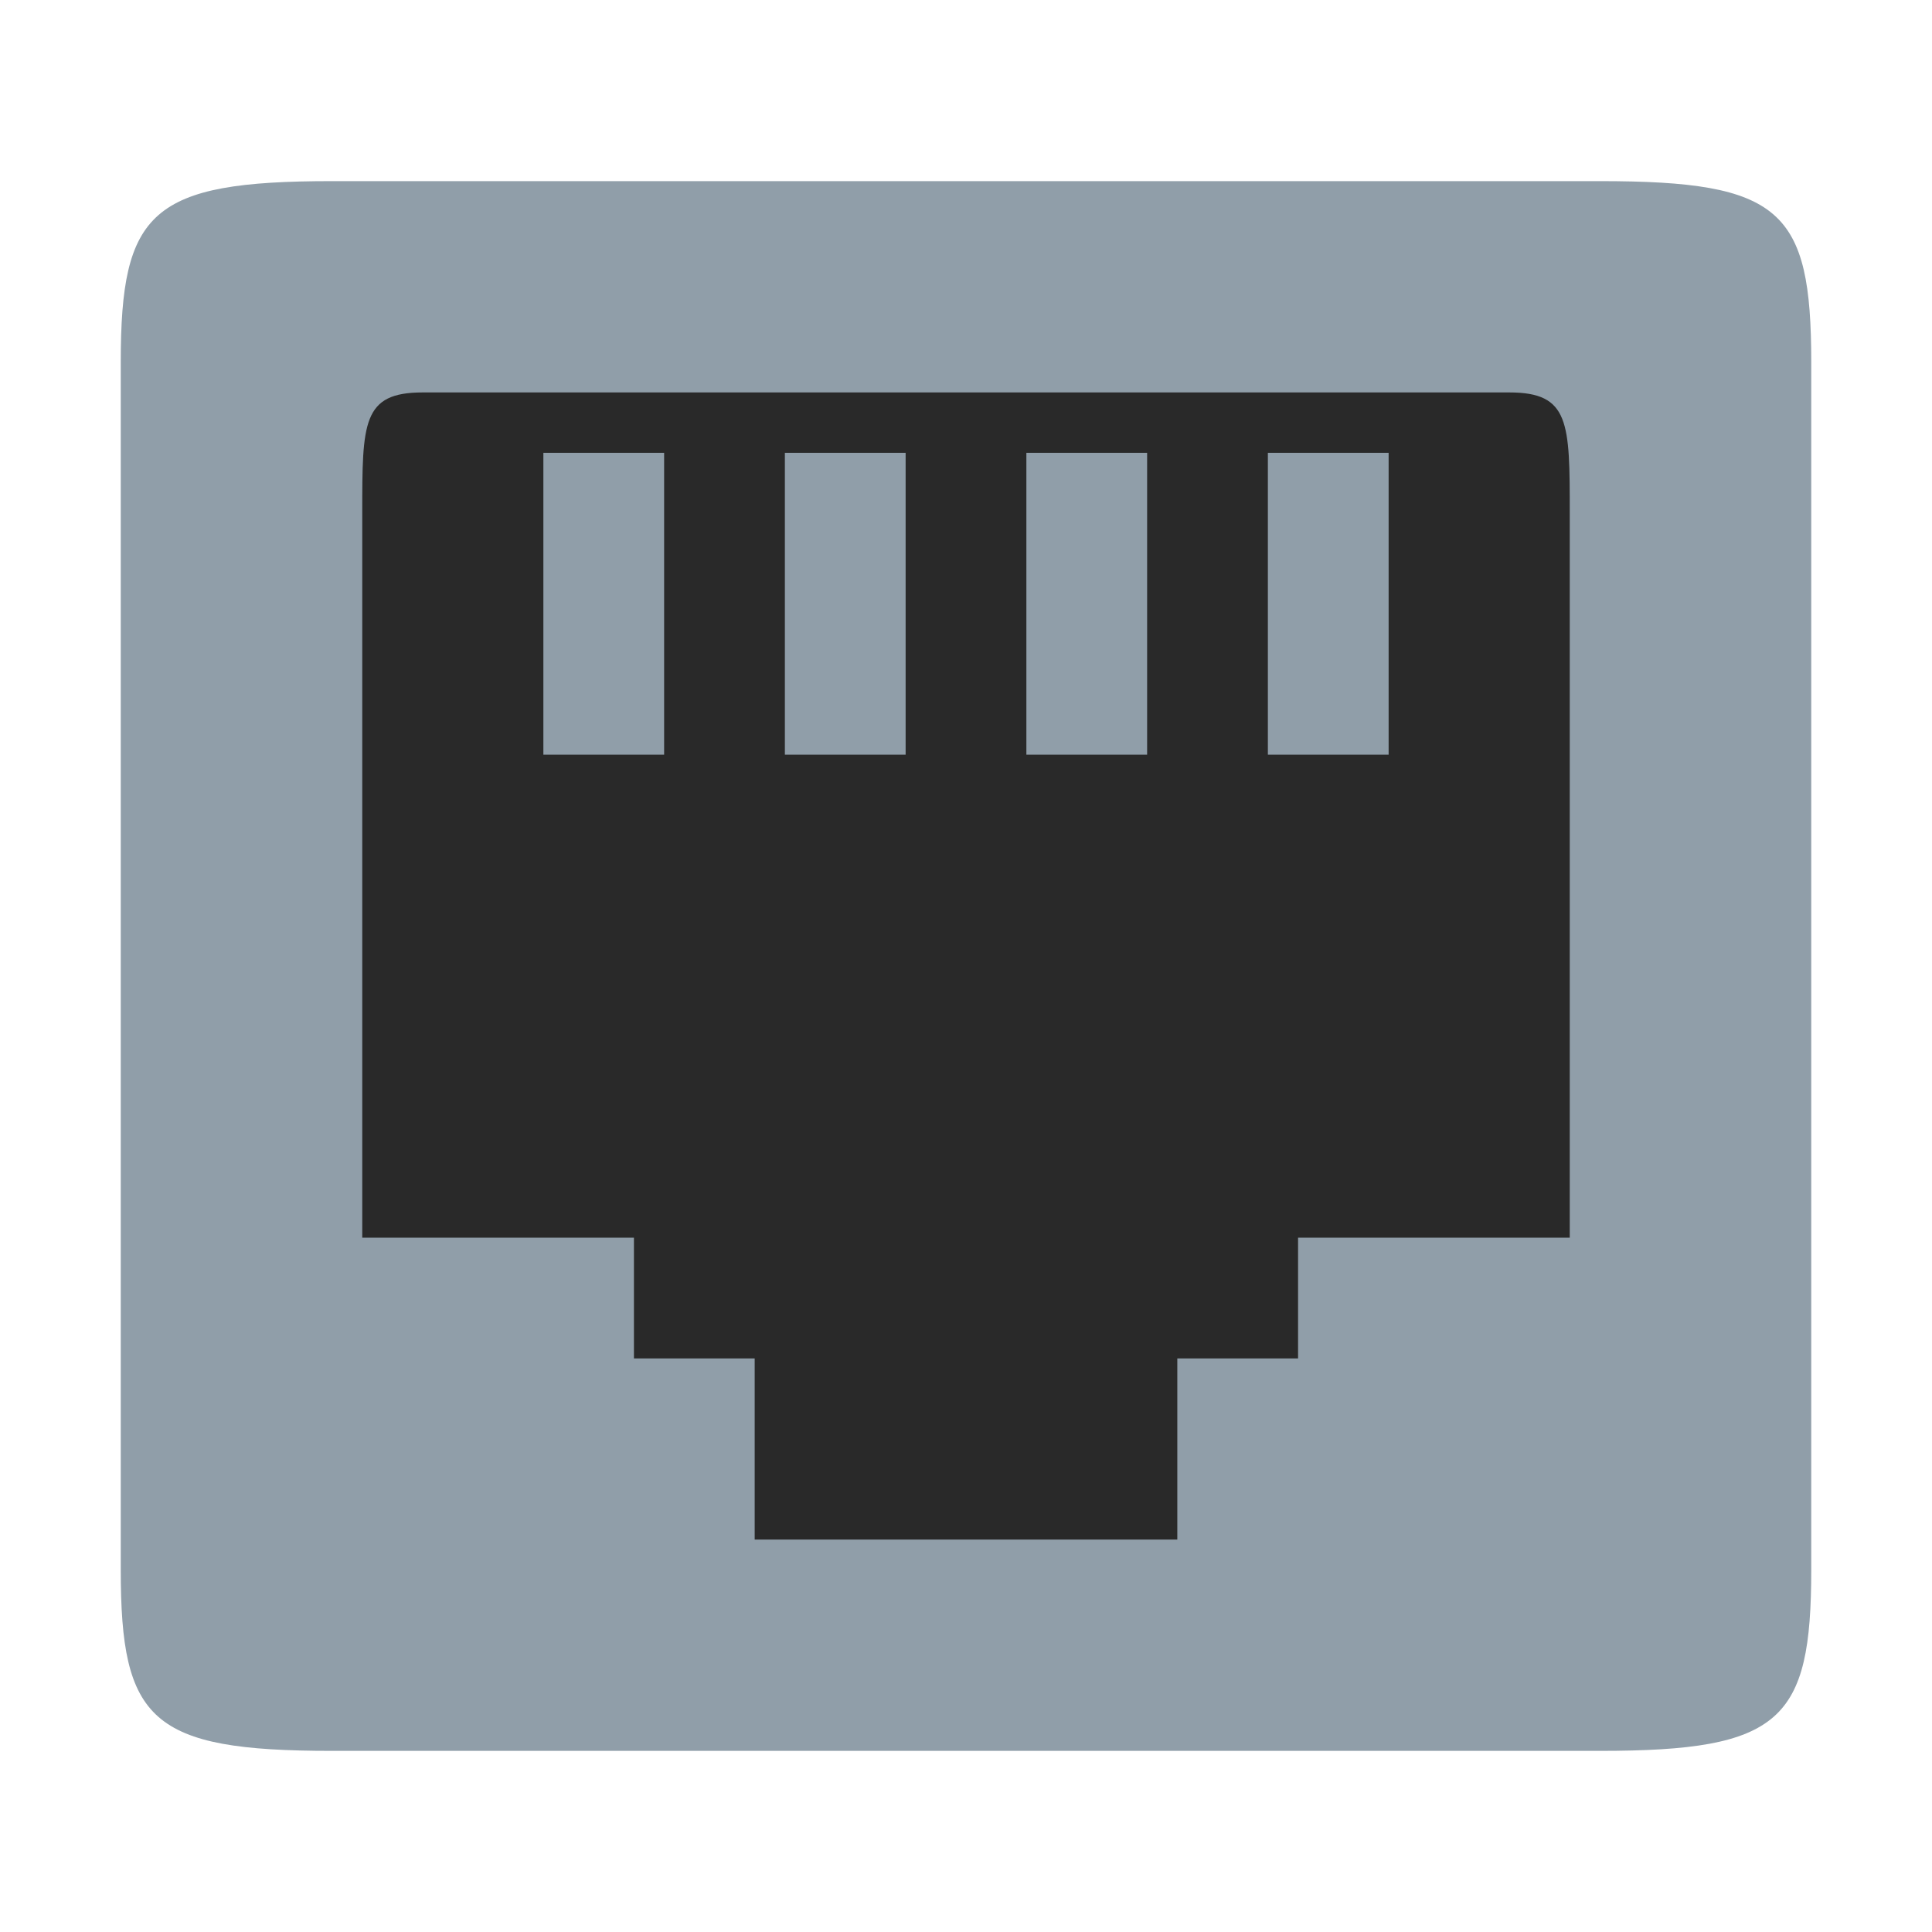
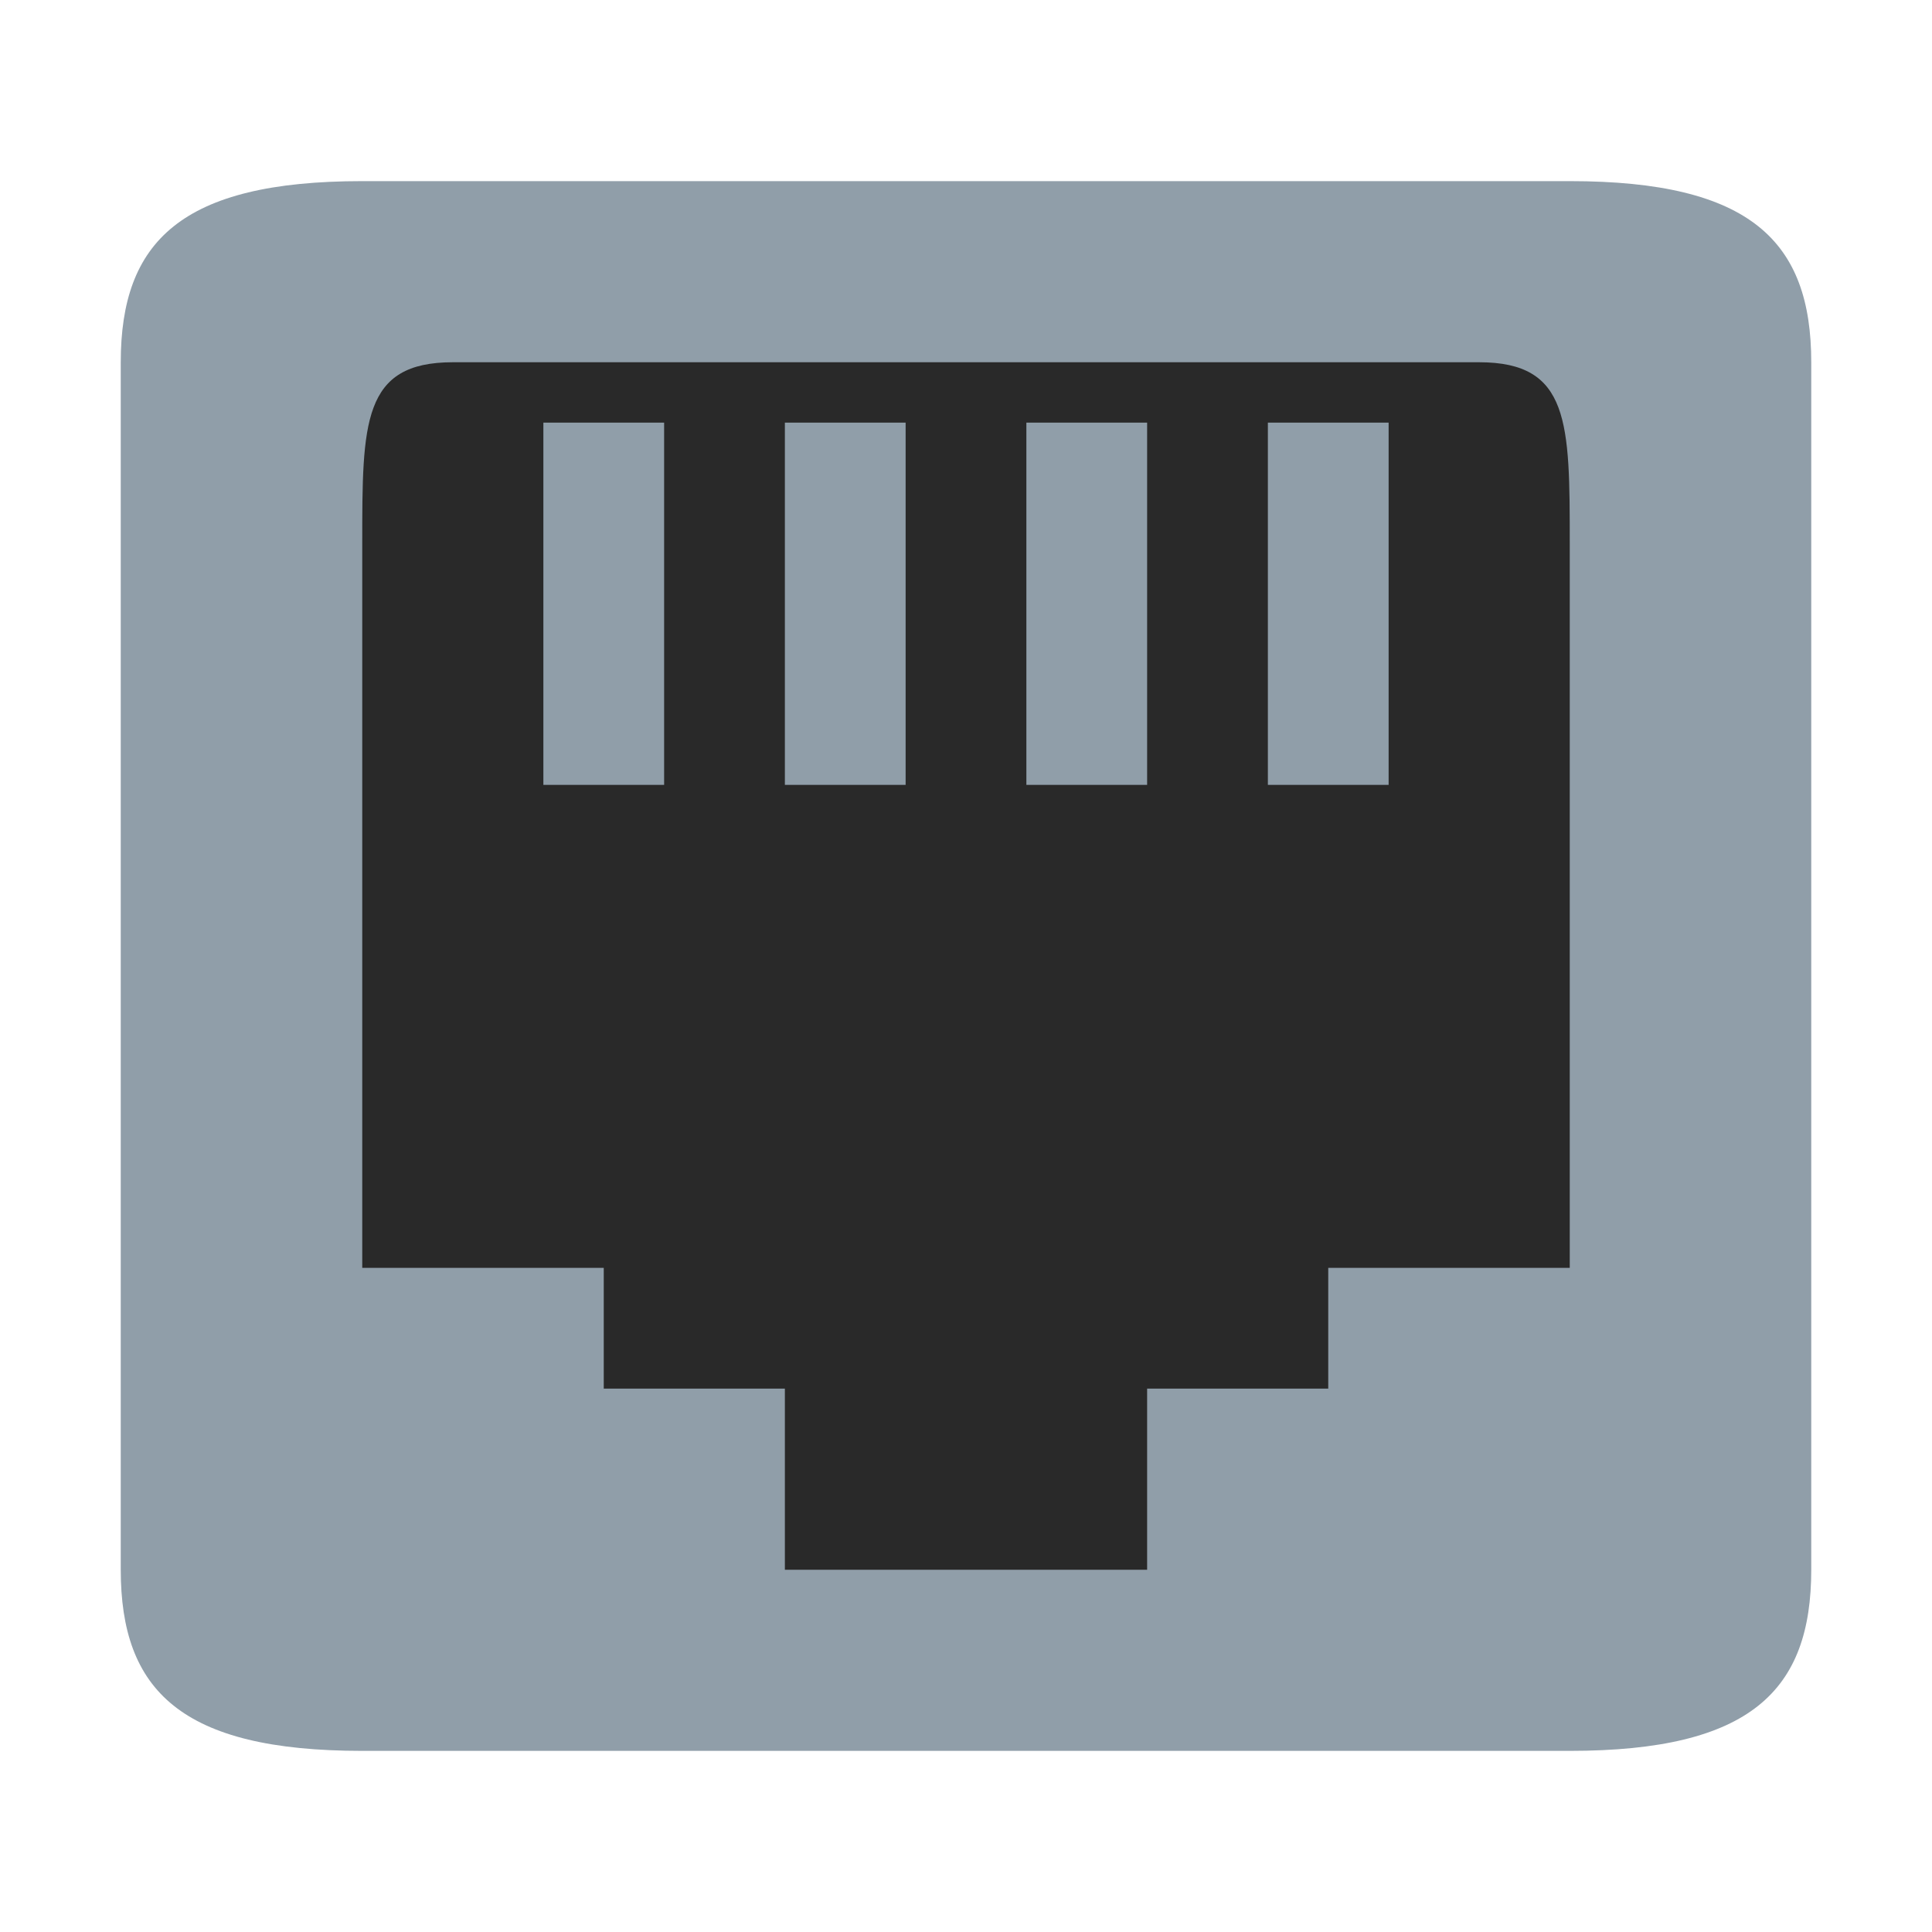
- <svg xmlns="http://www.w3.org/2000/svg" id="svg7384" height="64" width="64" version="1.1">
-   <defs id="defs12" />
-   <g id="layer2" transform="translate(0,16)">
-     <rect style="fill:#292929;fill-opacity:1" id="rect4281" width="46" height="42" x="9" y="-5" />
+ <svg xmlns="http://www.w3.org/2000/svg" width="64px" height="64px" viewBox="0 0 48 48" version="1.1">
+   <g id="surface1">
+     <path style=" stroke:none;fill-rule:nonzero;fill:rgb(16.078%,16.078%,16.078%);fill-opacity:1;" d="M 6 7.5 L 42 7.5 L 42 40.5 L 6 40.5 Z M 6 7.5 " />
+     <path style=" stroke:none;fill-rule:nonzero;fill:rgb(56.471%,61.961%,66.275%);fill-opacity:1;" d="M 13.5 19.5 L 16.5 19.5 L 16.5 10.5 L 13.5 10.5 Z M 13.5 19.5 " />
+     <path style=" stroke:none;fill-rule:nonzero;fill:rgb(56.471%,61.961%,66.275%);fill-opacity:1;" d="M 9 43.5 C 4.5 43.5 3 42 3 39 L 3 9 C 3 6 4.5 4.5 9 4.5 L 39 4.5 C 43.5 4.5 45 6 45 9 L 45 39 C 45 42 43.5 43.5 39 43.5 Z M 15 34.5 L 19.5 34.5 L 19.5 39 L 28.5 39 L 28.5 34.5 L 33 34.5 L 33 31.5 L 39 31.5 L 39 13.5 C 39 10.5 39 9 36.75 9 L 11.25 9 C 9 9 9 10.5 9 13.5 L 9 31.5 L 15 31.5 Z M 15 34.5 " />
+     <path style=" stroke:none;fill-rule:nonzero;fill:rgb(56.471%,61.961%,66.275%);fill-opacity:1;" d="M 19.5 19.5 L 22.5 19.5 L 22.5 10.5 L 19.5 10.5 Z M 19.5 19.5 " />
+     <path style=" stroke:none;fill-rule:nonzero;fill:rgb(56.471%,61.961%,66.275%);fill-opacity:1;" d="M 25.5 19.5 L 28.5 19.5 L 28.5 10.5 L 25.5 10.5 Z M 25.5 19.5 " />
+     <path style=" stroke:none;fill-rule:nonzero;fill:rgb(56.471%,61.961%,66.275%);fill-opacity:1;" d="M 31.5 19.5 L 34.5 19.5 L 34.5 10.5 L 31.5 10.5 Z M 31.5 19.5 " />
  </g>
-   <rect x="18" y="-25" width="4" height="10" ry="0" style="color:#bebebe;opacity:1;fill:#909ea9;fill-opacity:1" id="rect6106-8-61" transform="scale(1,-1)" />
-   <path style="color:#bebebe;fill:#909ea9;fill-opacity:1" d="M 11,58 C 5,58 4,57 4,52 L 4,12 C 4,7 5,6 11,6 l 42,0 c 6,0 7,0.95 7,6 l 0,40 c 0,5 -1,6 -7,6 z m 10,-13 4,0 0,6 14,0 0,-6 4,0 0,-4 9,0 0,-24 c 0,-3 0,-4 -2,-4 l -36,0 c -2,0 -2,1 -2,4 l 0,24 9,0 z" id="path6104" />
-   <rect x="42" y="-25" width="4" height="10" ry="0" style="color:#bebebe;opacity:1;fill:#909ea9;fill-opacity:1" id="rect6106-8-61-2" transform="scale(1,-1)" />
-   <rect x="34" y="-25" width="4" height="10" ry="0" style="color:#bebebe;opacity:1;fill:#909ea9;fill-opacity:1" id="rect6106-8-61-4" transform="scale(1,-1)" />
-   <rect x="26" y="-25" width="4" height="10" ry="0" style="color:#bebebe;opacity:1;fill:#909ea9;fill-opacity:1" id="rect6106-8-61-3" transform="scale(1,-1)" />
</svg>
